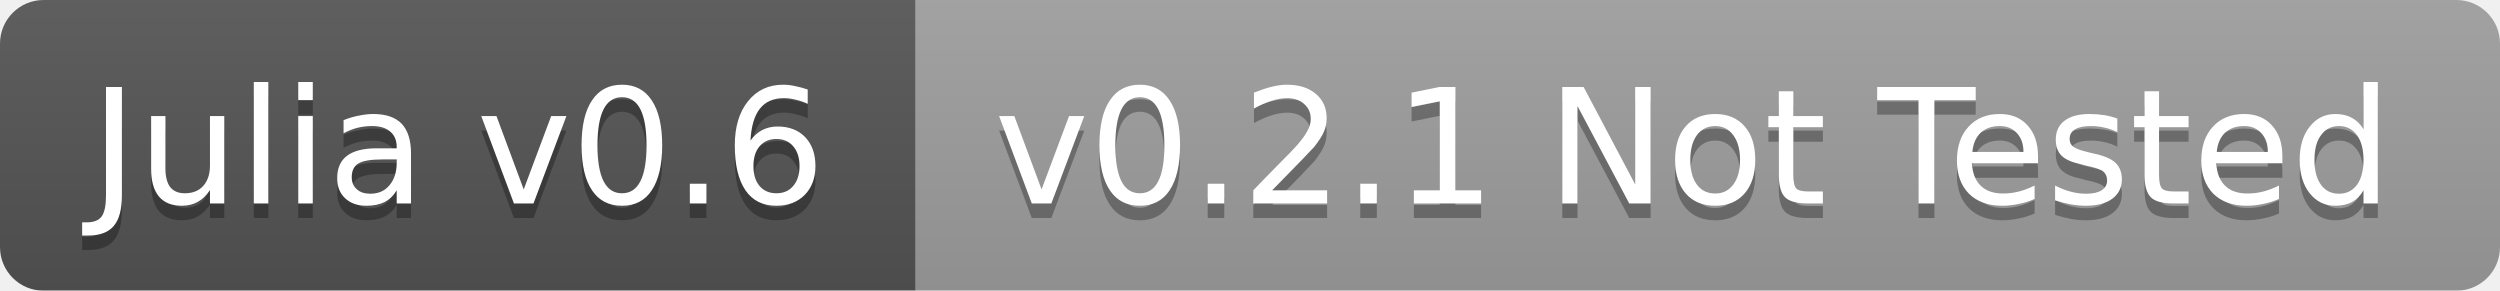
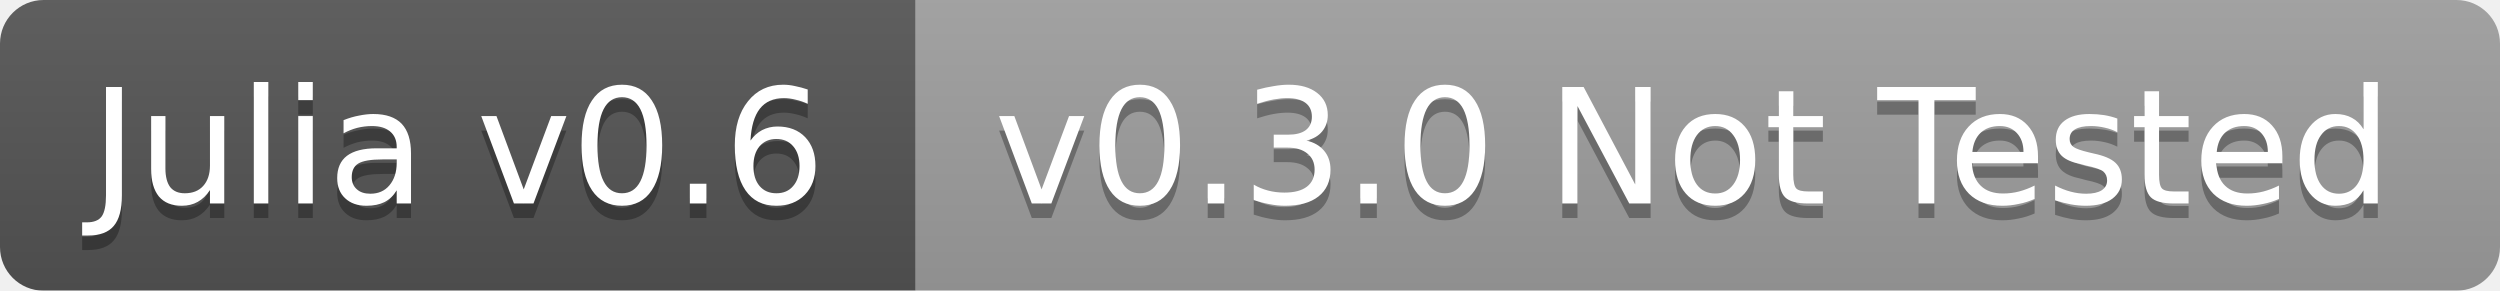
<svg xmlns="http://www.w3.org/2000/svg" width="172" height="20">
  <linearGradient id="b" x2="0" y2="100%">
    <stop offset="0" stop-color="#bbb" stop-opacity=".1" />
    <stop offset="1" stop-opacity=".1" />
  </linearGradient>
  <mask id="a">
    <rect width="172" height="20" rx="3" fill="#fff" />
  </mask>
  <g mask="url(#a)">
    <path fill="#555" d="M0 0h63v20H0z" />
    <path fill="#9f9f9f" d="M63 0h109v20H63z" />
    <path fill="url(#b)" d="M0 0h172v20H0z" />
  </g>
  <g fill="#fff" text-anchor="middle" font-family="DejaVu Sans,Verdana,Geneva,sans-serif" font-size="11">
    <text x="31.5" y="15" fill="#010101" fill-opacity=".3">Julia v0.6</text>
    <text x="31.5" y="14">Julia v0.6</text>
-     <text x="116.5" y="15" fill="#010101" fill-opacity=".3">v0.2.1 Not Tested</text>
-     <text x="116.5" y="14">v0.2.1 Not Tested</text>
+     <text x="116.5" y="15" fill="#010101" fill-opacity=".3">v0.3.0 Not Tested</text>
+     <text x="116.5" y="14">v0.3.0 Not Tested</text>
  </g>
</svg>
